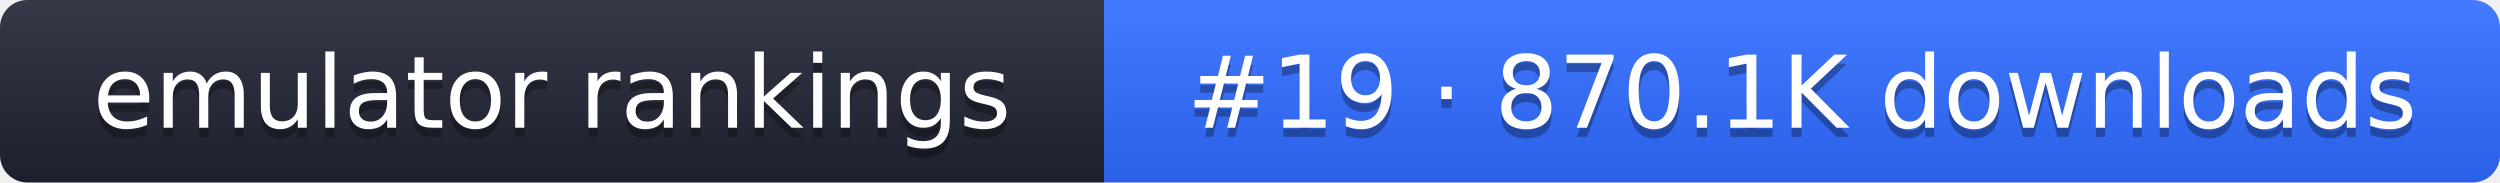
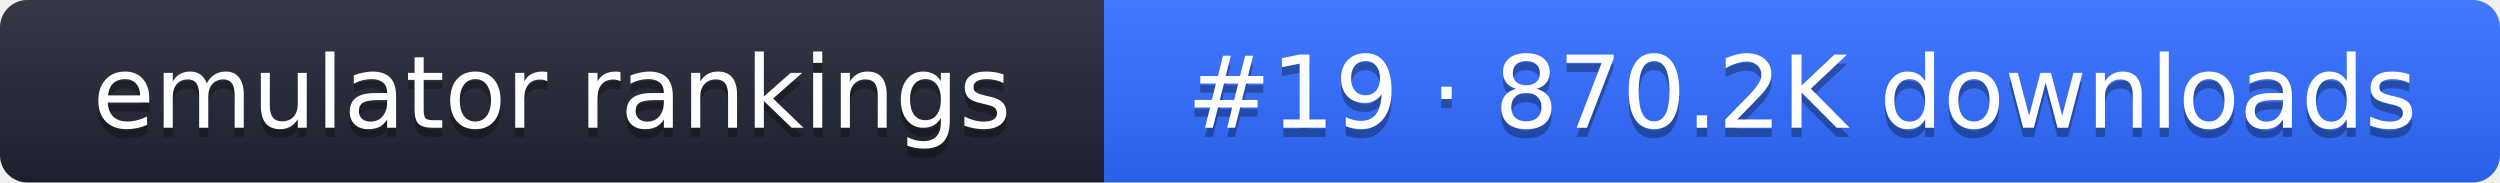
- <svg xmlns="http://www.w3.org/2000/svg" width="274" height="20" role="img" aria-label="emulator rankings: #19 · 870.1K downloads">
+ <svg xmlns="http://www.w3.org/2000/svg" width="274" height="20" role="img" aria-label="emulator rankings: #19 · 870.2K downloads">
  <linearGradient id="g" x2="0" y2="100%">
    <stop offset="0" stop-color="#fff" stop-opacity=".1" />
    <stop offset="1" stop-opacity=".1" />
  </linearGradient>
  <clipPath id="r">
    <rect width="274" height="20" rx="3" fill="#fff" />
  </clipPath>
  <g clip-path="url(#r)">
    <rect width="121" height="20" fill="#1f2433" />
    <rect x="121" width="153" height="20" fill="#2f6bff" />
    <rect width="274" height="20" fill="url(#g)" />
  </g>
  <g fill="#fff" text-anchor="middle" font-family="Verdana,DejaVu Sans,sans-serif" font-size="11">
    <text x="60.5" y="15" fill="#010101" fill-opacity=".3">emulator rankings</text>
    <text x="60.5" y="14">emulator rankings</text>
-     <text x="197.5" y="15" fill="#010101" fill-opacity=".3">#19 · 870.1K downloads</text>
-     <text x="197.5" y="14">#19 · 870.1K downloads</text>
+     <text x="197.5" y="15" fill="#010101" fill-opacity=".3">#19 · 870.2K downloads</text>
+     <text x="197.5" y="14">#19 · 870.2K downloads</text>
  </g>
</svg>
